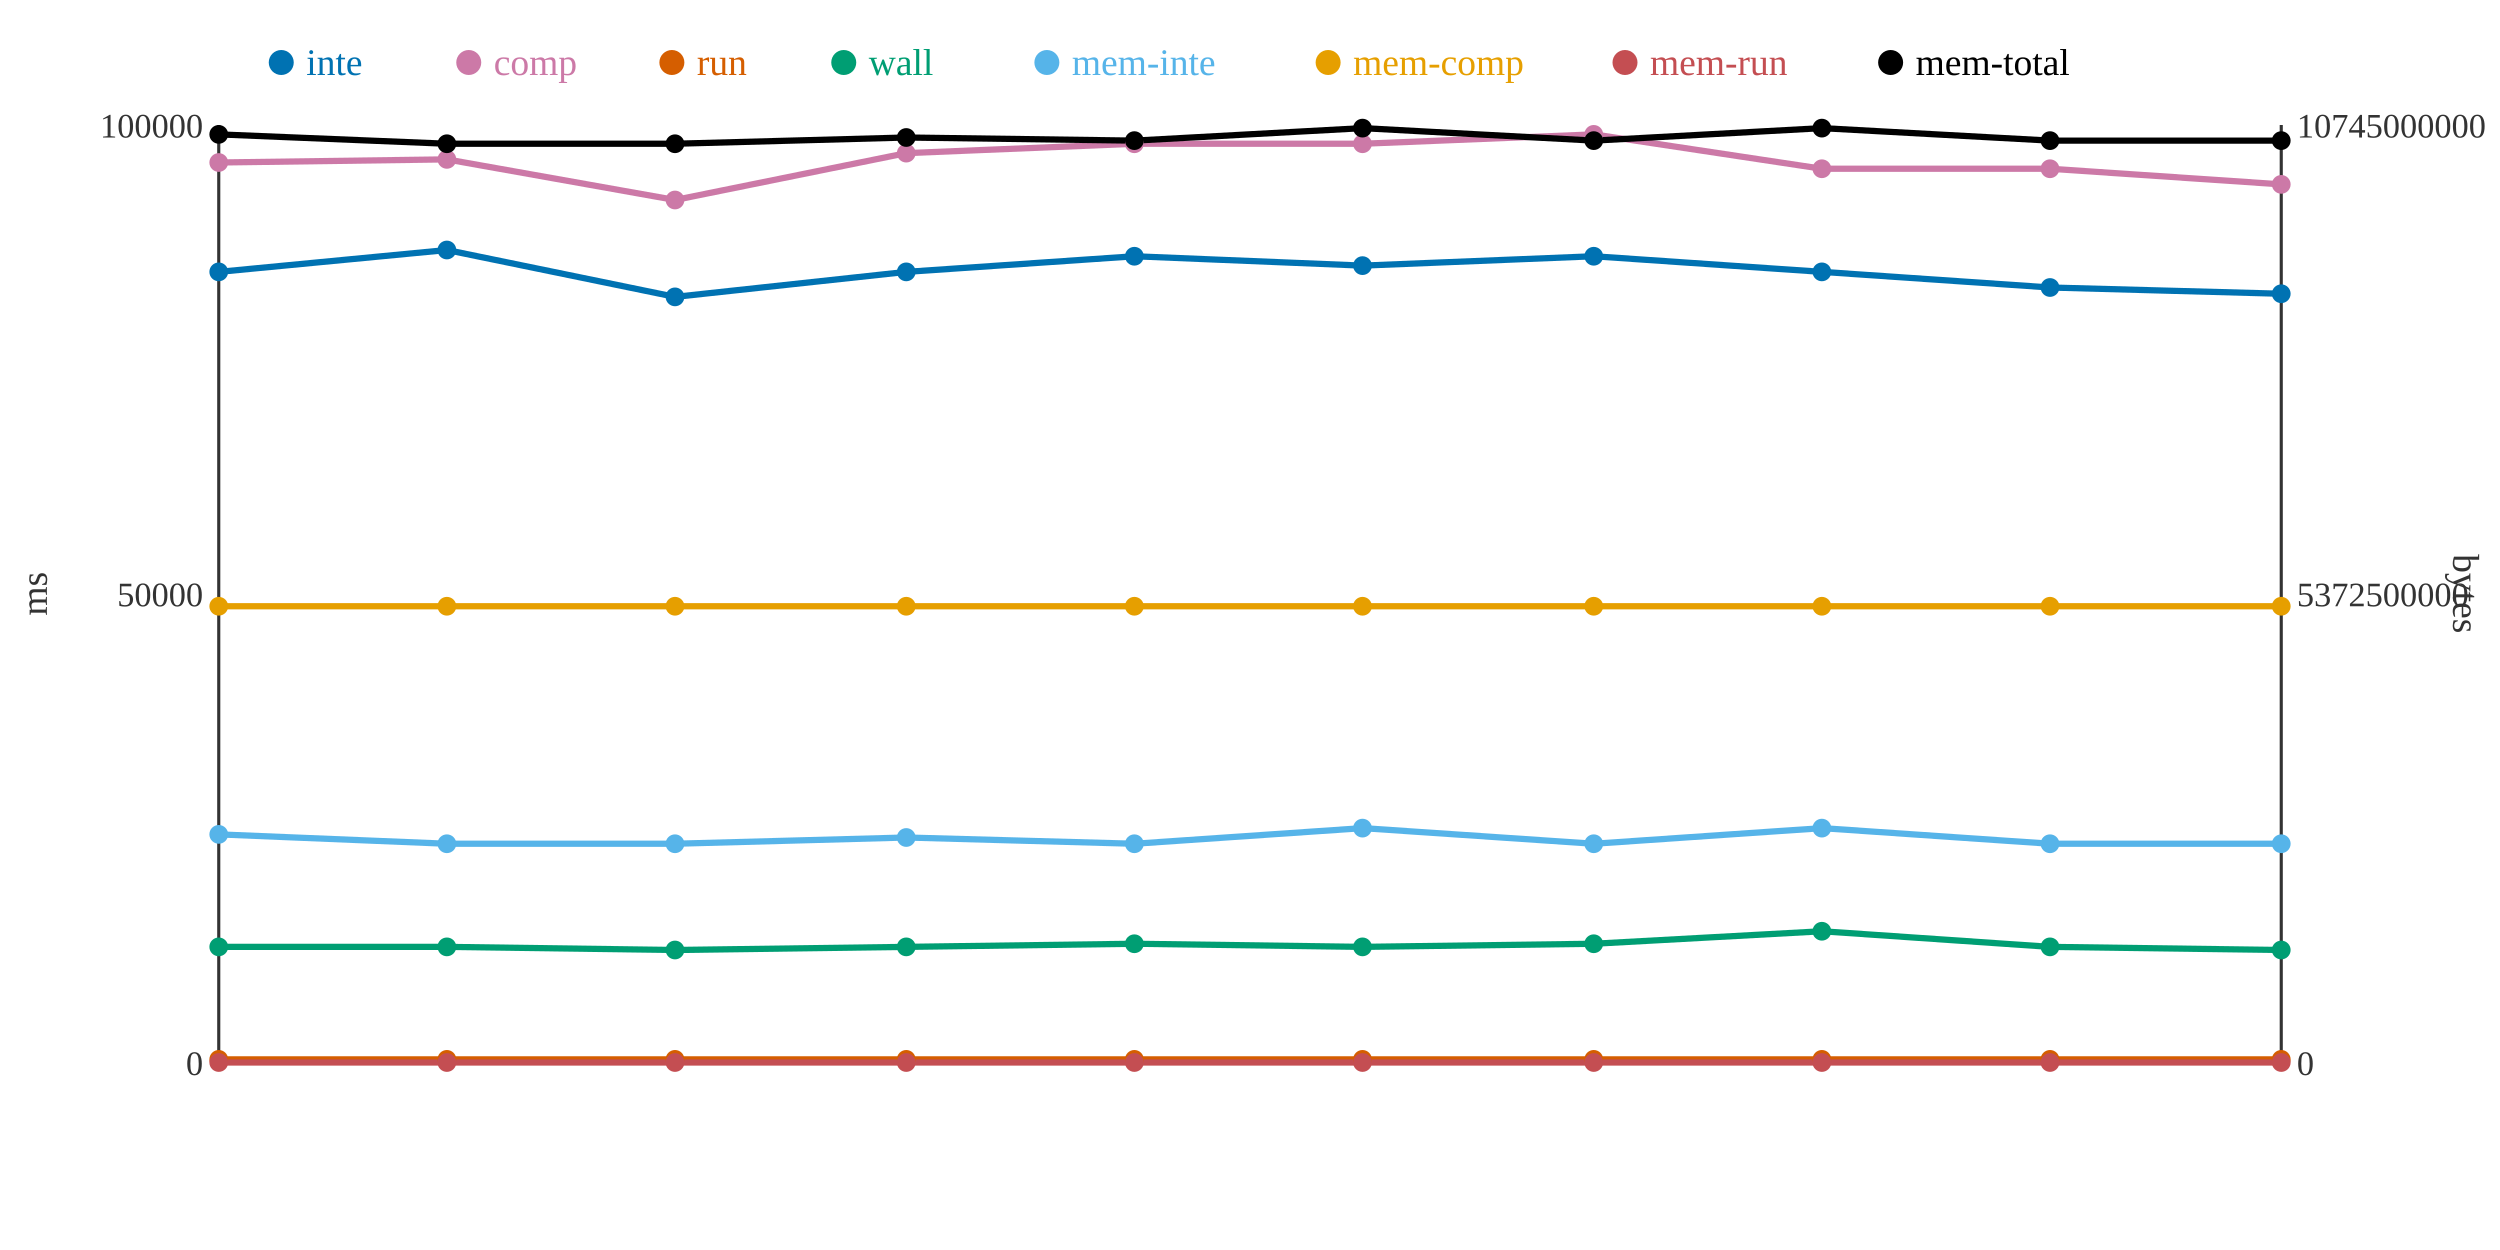
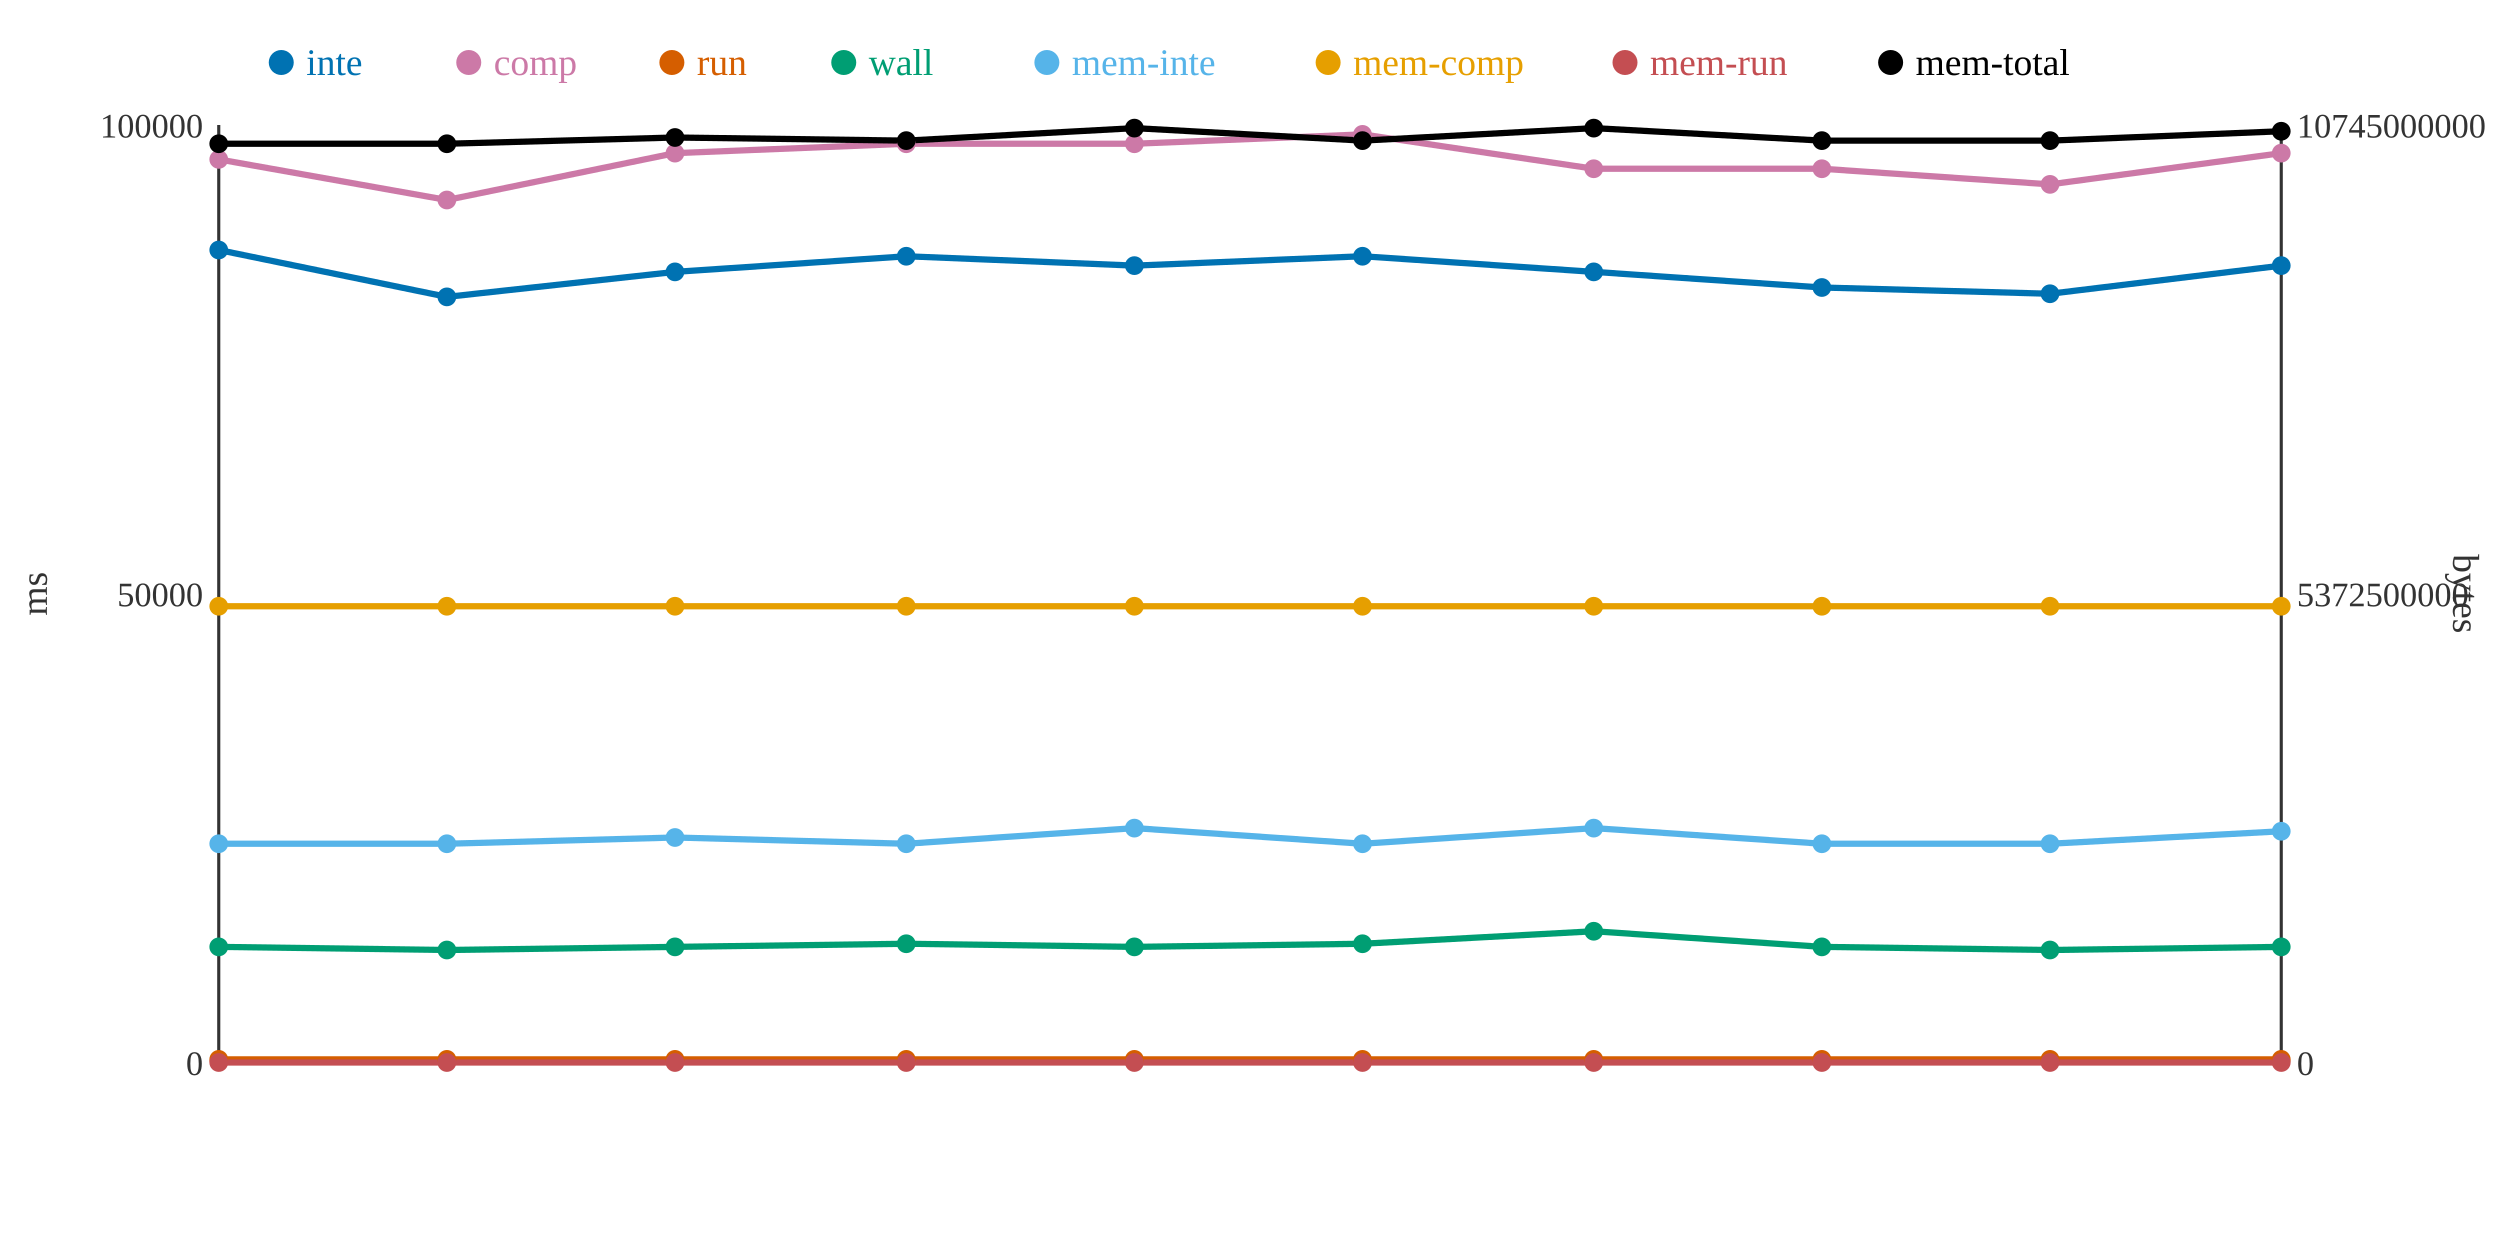
<svg xmlns="http://www.w3.org/2000/svg" width="800" height="400">
  <rect width="800" height="400" fill="white" />
  <line x1="70" y1="40" x2="70" y2="340" stroke="#333" stroke-width="1" />
  <line x1="70" y1="340" x2="730" y2="340" stroke="#333" stroke-width="1" />
  <line x1="730" y1="40" x2="730" y2="340" stroke="#333" stroke-width="1" />
  <text x="65" y="344" text-anchor="end" font-size="11" fill="#333">0</text>
  <text x="65" y="194" text-anchor="end" font-size="11" fill="#333">50000</text>
  <text x="65" y="44" text-anchor="end" font-size="11" fill="#333">100000</text>
  <text x="15" y="190" text-anchor="middle" font-size="12" fill="#333" transform="rotate(-90 15 190)">ms</text>
  <text x="735" y="344" text-anchor="start" font-size="11" fill="#333">0</text>
  <text x="735" y="194" text-anchor="start" font-size="11" fill="#333">5372500000</text>
  <text x="735" y="44" text-anchor="start" font-size="11" fill="#333">10745000000</text>
  <text x="785" y="190" text-anchor="middle" font-size="12" fill="#333" transform="rotate(90 785 190)">bytes</text>
-   <polyline points="70,87 143,80 216,95 290,87 363,82 436,85 510,82 583,87 656,92 730,94" fill="none" stroke="#0072B2" stroke-width="2" />
-   <polyline points="70,52 143,51 216,64 290,49 363,46 436,46 510,43 583,54 656,54 730,59" fill="none" stroke="#CC79A7" stroke-width="2" />
+   <polyline points="70,80 143,95 216,87 290,82 363,85 436,82 510,87 583,92 656,94 730,85" fill="none" stroke="#0072B2" stroke-width="2" />
+   <polyline points="70,51 143,64 216,49 290,46 363,46 436,43 510,54 583,54 656,59 730,49" fill="none" stroke="#CC79A7" stroke-width="2" />
  <polyline points="70,339 143,339 216,339 290,339 363,339 436,339 510,339 583,339 656,339 730,339" fill="none" stroke="#D55E00" stroke-width="2" />
-   <polyline points="70,303 143,303 216,304 290,303 363,302 436,303 510,302 583,298 656,303 730,304" fill="none" stroke="#009E73" stroke-width="2" />
-   <polyline points="70,267 143,270 216,270 290,268 363,270 436,265 510,270 583,265 656,270 730,270" fill="none" stroke="#56B4E9" stroke-width="2" />
+   <polyline points="70,303 143,304 216,303 290,302 363,303 436,302 510,298 583,303 656,304 730,303" fill="none" stroke="#009E73" stroke-width="2" />
+   <polyline points="70,270 143,270 216,268 290,270 363,265 436,270 510,265 583,270 656,270 730,266" fill="none" stroke="#56B4E9" stroke-width="2" />
  <polyline points="70,194 143,194 216,194 290,194 363,194 436,194 510,194 583,194 656,194 730,194" fill="none" stroke="#E69F00" stroke-width="2" />
  <polyline points="70,340 143,340 216,340 290,340 363,340 436,340 510,340 583,340 656,340 730,340" fill="none" stroke="#C44E52" stroke-width="2" />
-   <polyline points="70,43 143,46 216,46 290,44 363,45 436,41 510,45 583,41 656,45 730,45" fill="none" stroke="#000000" stroke-width="2" />
-   <circle cx="70" cy="87" r="3" fill="#0072B2" />
-   <circle cx="70" cy="52" r="3" fill="#CC79A7" />
+   <polyline points="70,46 143,46 216,44 290,45 363,41 436,45 510,41 583,45 656,45 730,42" fill="none" stroke="#000000" stroke-width="2" />
+   <circle cx="70" cy="80" r="3" fill="#0072B2" />
+   <circle cx="70" cy="51" r="3" fill="#CC79A7" />
  <circle cx="70" cy="339" r="3" fill="#D55E00" />
  <circle cx="70" cy="303" r="3" fill="#009E73" />
-   <circle cx="70" cy="267" r="3" fill="#56B4E9" />
+   <circle cx="70" cy="270" r="3" fill="#56B4E9" />
  <circle cx="70" cy="194" r="3" fill="#E69F00" />
  <circle cx="70" cy="340" r="3" fill="#C44E52" />
-   <circle cx="70" cy="43" r="3" fill="#000000" />
-   <circle cx="143" cy="80" r="3" fill="#0072B2" />
-   <circle cx="143" cy="51" r="3" fill="#CC79A7" />
+   <circle cx="70" cy="46" r="3" fill="#000000" />
+   <circle cx="143" cy="95" r="3" fill="#0072B2" />
+   <circle cx="143" cy="64" r="3" fill="#CC79A7" />
  <circle cx="143" cy="339" r="3" fill="#D55E00" />
-   <circle cx="143" cy="303" r="3" fill="#009E73" />
+   <circle cx="143" cy="304" r="3" fill="#009E73" />
  <circle cx="143" cy="270" r="3" fill="#56B4E9" />
  <circle cx="143" cy="194" r="3" fill="#E69F00" />
  <circle cx="143" cy="340" r="3" fill="#C44E52" />
  <circle cx="143" cy="46" r="3" fill="#000000" />
-   <circle cx="216" cy="95" r="3" fill="#0072B2" />
-   <circle cx="216" cy="64" r="3" fill="#CC79A7" />
+   <circle cx="216" cy="87" r="3" fill="#0072B2" />
+   <circle cx="216" cy="49" r="3" fill="#CC79A7" />
  <circle cx="216" cy="339" r="3" fill="#D55E00" />
-   <circle cx="216" cy="304" r="3" fill="#009E73" />
-   <circle cx="216" cy="270" r="3" fill="#56B4E9" />
+   <circle cx="216" cy="303" r="3" fill="#009E73" />
+   <circle cx="216" cy="268" r="3" fill="#56B4E9" />
  <circle cx="216" cy="194" r="3" fill="#E69F00" />
  <circle cx="216" cy="340" r="3" fill="#C44E52" />
-   <circle cx="216" cy="46" r="3" fill="#000000" />
-   <circle cx="290" cy="87" r="3" fill="#0072B2" />
-   <circle cx="290" cy="49" r="3" fill="#CC79A7" />
+   <circle cx="216" cy="44" r="3" fill="#000000" />
+   <circle cx="290" cy="82" r="3" fill="#0072B2" />
+   <circle cx="290" cy="46" r="3" fill="#CC79A7" />
  <circle cx="290" cy="339" r="3" fill="#D55E00" />
-   <circle cx="290" cy="303" r="3" fill="#009E73" />
-   <circle cx="290" cy="268" r="3" fill="#56B4E9" />
+   <circle cx="290" cy="302" r="3" fill="#009E73" />
+   <circle cx="290" cy="270" r="3" fill="#56B4E9" />
  <circle cx="290" cy="194" r="3" fill="#E69F00" />
  <circle cx="290" cy="340" r="3" fill="#C44E52" />
-   <circle cx="290" cy="44" r="3" fill="#000000" />
-   <circle cx="363" cy="82" r="3" fill="#0072B2" />
+   <circle cx="290" cy="45" r="3" fill="#000000" />
+   <circle cx="363" cy="85" r="3" fill="#0072B2" />
  <circle cx="363" cy="46" r="3" fill="#CC79A7" />
  <circle cx="363" cy="339" r="3" fill="#D55E00" />
-   <circle cx="363" cy="302" r="3" fill="#009E73" />
-   <circle cx="363" cy="270" r="3" fill="#56B4E9" />
+   <circle cx="363" cy="303" r="3" fill="#009E73" />
+   <circle cx="363" cy="265" r="3" fill="#56B4E9" />
  <circle cx="363" cy="194" r="3" fill="#E69F00" />
  <circle cx="363" cy="340" r="3" fill="#C44E52" />
-   <circle cx="363" cy="45" r="3" fill="#000000" />
-   <circle cx="436" cy="85" r="3" fill="#0072B2" />
-   <circle cx="436" cy="46" r="3" fill="#CC79A7" />
+   <circle cx="363" cy="41" r="3" fill="#000000" />
+   <circle cx="436" cy="82" r="3" fill="#0072B2" />
+   <circle cx="436" cy="43" r="3" fill="#CC79A7" />
  <circle cx="436" cy="339" r="3" fill="#D55E00" />
-   <circle cx="436" cy="303" r="3" fill="#009E73" />
-   <circle cx="436" cy="265" r="3" fill="#56B4E9" />
+   <circle cx="436" cy="302" r="3" fill="#009E73" />
+   <circle cx="436" cy="270" r="3" fill="#56B4E9" />
  <circle cx="436" cy="194" r="3" fill="#E69F00" />
  <circle cx="436" cy="340" r="3" fill="#C44E52" />
-   <circle cx="436" cy="41" r="3" fill="#000000" />
-   <circle cx="510" cy="82" r="3" fill="#0072B2" />
-   <circle cx="510" cy="43" r="3" fill="#CC79A7" />
+   <circle cx="436" cy="45" r="3" fill="#000000" />
+   <circle cx="510" cy="87" r="3" fill="#0072B2" />
+   <circle cx="510" cy="54" r="3" fill="#CC79A7" />
  <circle cx="510" cy="339" r="3" fill="#D55E00" />
-   <circle cx="510" cy="302" r="3" fill="#009E73" />
-   <circle cx="510" cy="270" r="3" fill="#56B4E9" />
+   <circle cx="510" cy="298" r="3" fill="#009E73" />
+   <circle cx="510" cy="265" r="3" fill="#56B4E9" />
  <circle cx="510" cy="194" r="3" fill="#E69F00" />
  <circle cx="510" cy="340" r="3" fill="#C44E52" />
-   <circle cx="510" cy="45" r="3" fill="#000000" />
-   <circle cx="583" cy="87" r="3" fill="#0072B2" />
+   <circle cx="510" cy="41" r="3" fill="#000000" />
+   <circle cx="583" cy="92" r="3" fill="#0072B2" />
  <circle cx="583" cy="54" r="3" fill="#CC79A7" />
  <circle cx="583" cy="339" r="3" fill="#D55E00" />
-   <circle cx="583" cy="298" r="3" fill="#009E73" />
-   <circle cx="583" cy="265" r="3" fill="#56B4E9" />
+   <circle cx="583" cy="303" r="3" fill="#009E73" />
+   <circle cx="583" cy="270" r="3" fill="#56B4E9" />
  <circle cx="583" cy="194" r="3" fill="#E69F00" />
  <circle cx="583" cy="340" r="3" fill="#C44E52" />
-   <circle cx="583" cy="41" r="3" fill="#000000" />
-   <circle cx="656" cy="92" r="3" fill="#0072B2" />
-   <circle cx="656" cy="54" r="3" fill="#CC79A7" />
+   <circle cx="583" cy="45" r="3" fill="#000000" />
+   <circle cx="656" cy="94" r="3" fill="#0072B2" />
+   <circle cx="656" cy="59" r="3" fill="#CC79A7" />
  <circle cx="656" cy="339" r="3" fill="#D55E00" />
-   <circle cx="656" cy="303" r="3" fill="#009E73" />
+   <circle cx="656" cy="304" r="3" fill="#009E73" />
  <circle cx="656" cy="270" r="3" fill="#56B4E9" />
  <circle cx="656" cy="194" r="3" fill="#E69F00" />
  <circle cx="656" cy="340" r="3" fill="#C44E52" />
  <circle cx="656" cy="45" r="3" fill="#000000" />
-   <circle cx="730" cy="94" r="3" fill="#0072B2" />
-   <circle cx="730" cy="59" r="3" fill="#CC79A7" />
+   <circle cx="730" cy="85" r="3" fill="#0072B2" />
+   <circle cx="730" cy="49" r="3" fill="#CC79A7" />
  <circle cx="730" cy="339" r="3" fill="#D55E00" />
-   <circle cx="730" cy="304" r="3" fill="#009E73" />
-   <circle cx="730" cy="270" r="3" fill="#56B4E9" />
+   <circle cx="730" cy="303" r="3" fill="#009E73" />
+   <circle cx="730" cy="266" r="3" fill="#56B4E9" />
  <circle cx="730" cy="194" r="3" fill="#E69F00" />
  <circle cx="730" cy="340" r="3" fill="#C44E52" />
-   <circle cx="730" cy="45" r="3" fill="#000000" />
+   <circle cx="730" cy="42" r="3" fill="#000000" />
  <circle cx="90" cy="20" r="4" fill="#0072B2" />
  <text x="98" y="24" text-anchor="start" font-size="12" fill="#0072B2">inte</text>
  <circle cx="150" cy="20" r="4" fill="#CC79A7" />
  <text x="158" y="24" text-anchor="start" font-size="12" fill="#CC79A7">comp</text>
  <circle cx="215" cy="20" r="4" fill="#D55E00" />
  <text x="223" y="24" text-anchor="start" font-size="12" fill="#D55E00">run</text>
  <circle cx="270" cy="20" r="4" fill="#009E73" />
  <text x="278" y="24" text-anchor="start" font-size="12" fill="#009E73">wall</text>
  <circle cx="335" cy="20" r="4" fill="#56B4E9" />
  <text x="343" y="24" text-anchor="start" font-size="12" fill="#56B4E9">mem-inte</text>
  <circle cx="425" cy="20" r="4" fill="#E69F00" />
  <text x="433" y="24" text-anchor="start" font-size="12" fill="#E69F00">mem-comp</text>
  <circle cx="520" cy="20" r="4" fill="#C44E52" />
  <text x="528" y="24" text-anchor="start" font-size="12" fill="#C44E52">mem-run</text>
  <circle cx="605" cy="20" r="4" fill="#000000" />
  <text x="613" y="24" text-anchor="start" font-size="12" fill="#000000">mem-total</text>
</svg>
